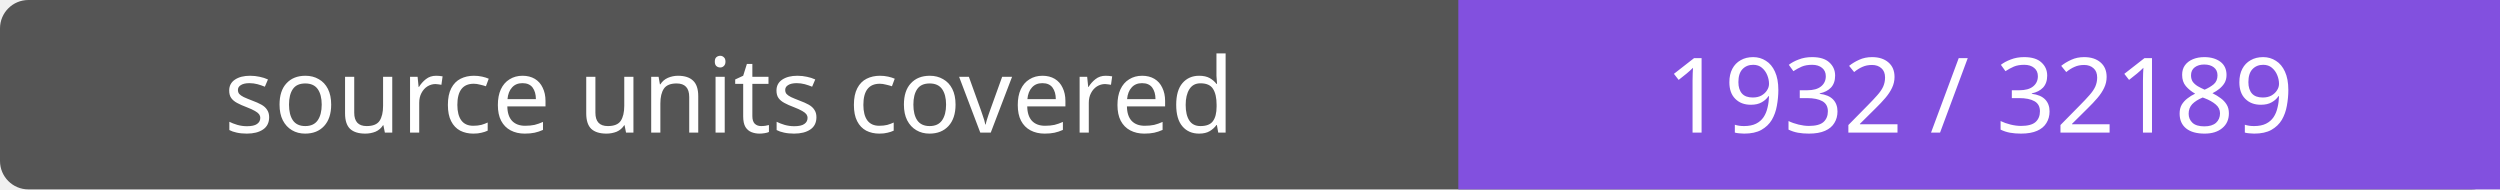
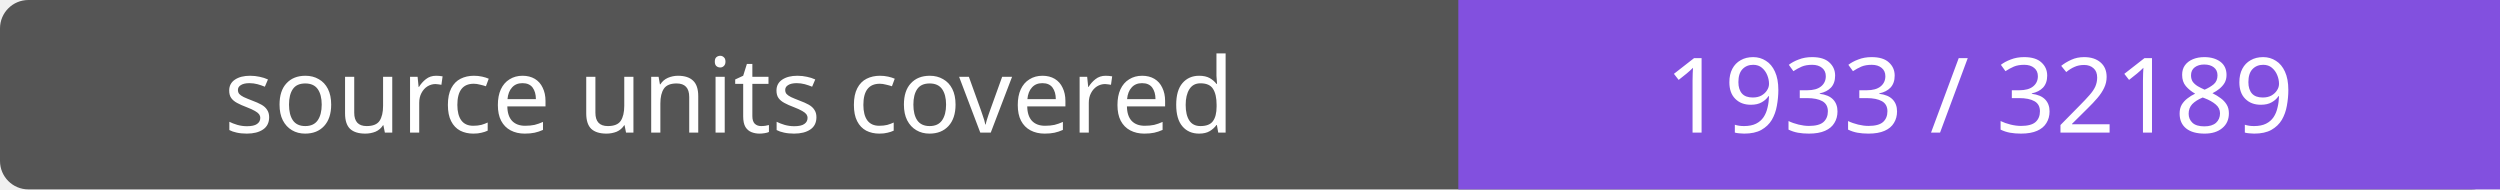
- <svg xmlns="http://www.w3.org/2000/svg" width="264" height="20" role="img" aria-label="source units covered: 1932 / 32189">
+ <svg xmlns="http://www.w3.org/2000/svg" width="264" height="20" role="img" aria-label="source units covered: 1933 / 32189">
  <rect width="264" height="20" rx="3" fill="#555" />
  <path fill="#8250df" d="M154 0h110v20H154z" />
  <g fill="#fff" text-anchor="middle" font-family="Verdana,sans-serif" font-size="11">
    <text x="77.0" y="14">source units covered</text>
-     <text x="209.0" y="14">1932 / 32189</text>
+     <text x="209.0" y="14">1933 / 32189</text>
  </g>
</svg>
